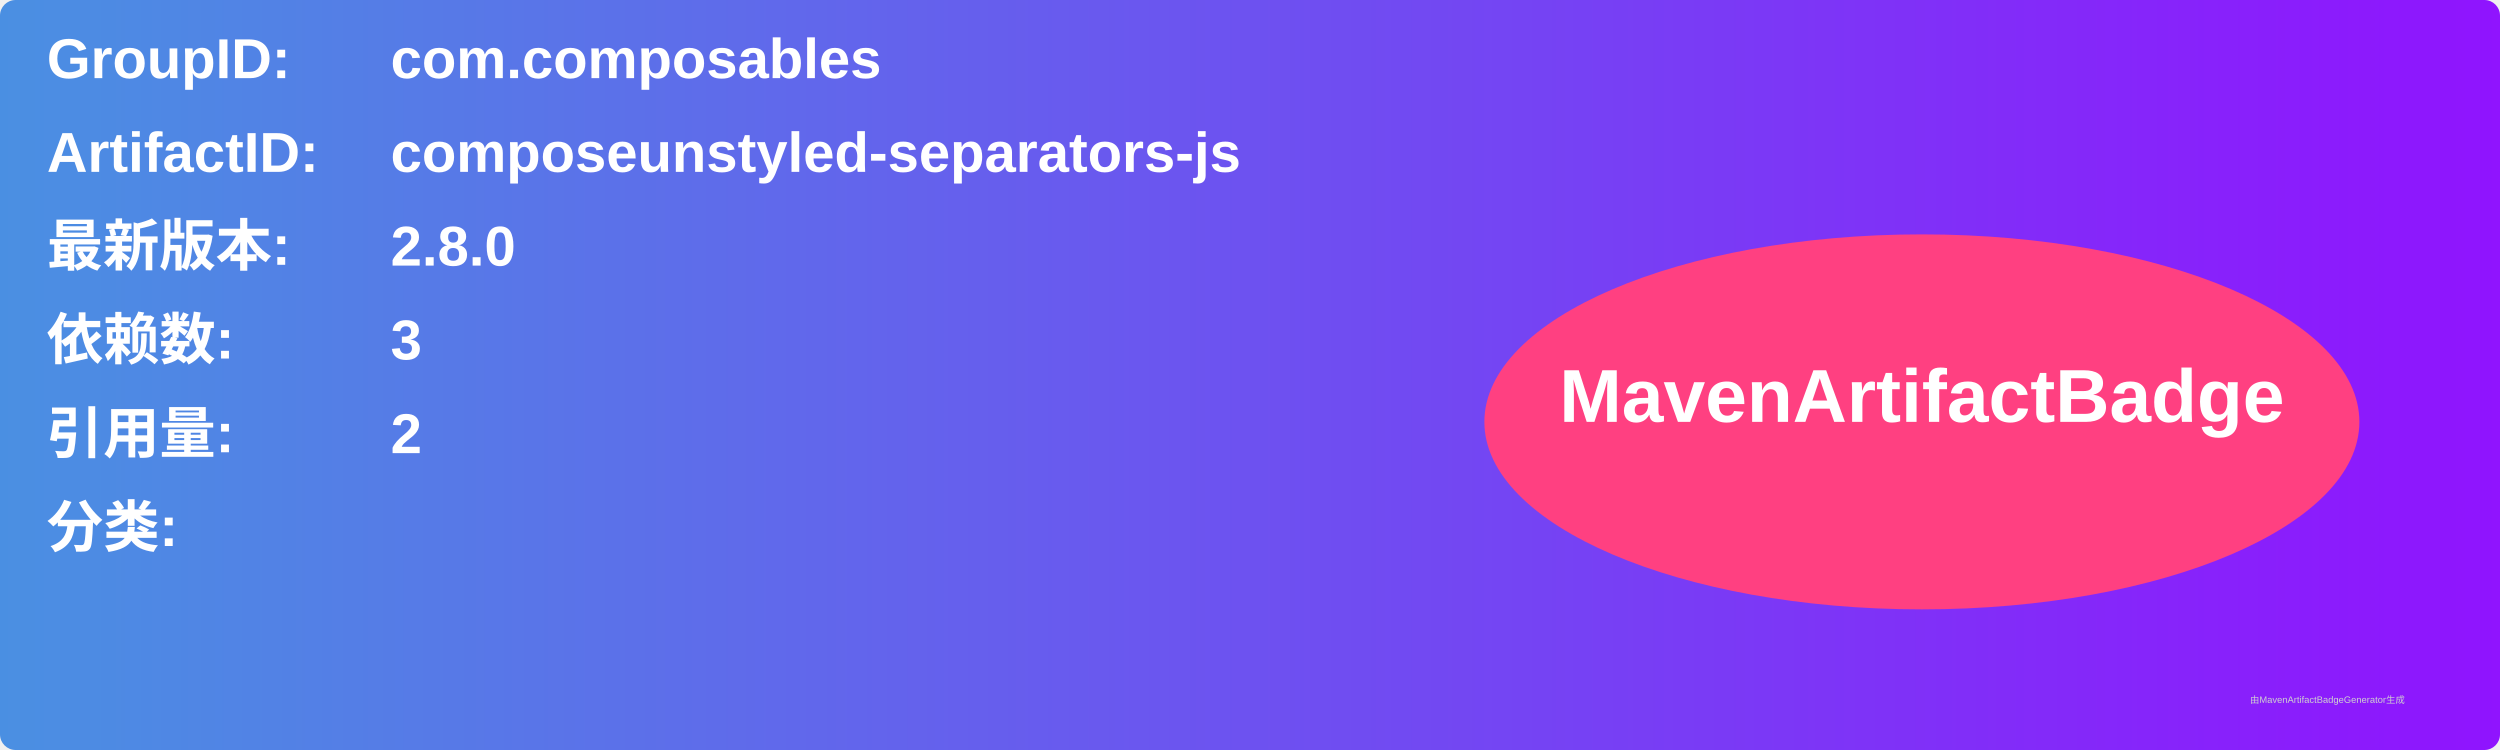
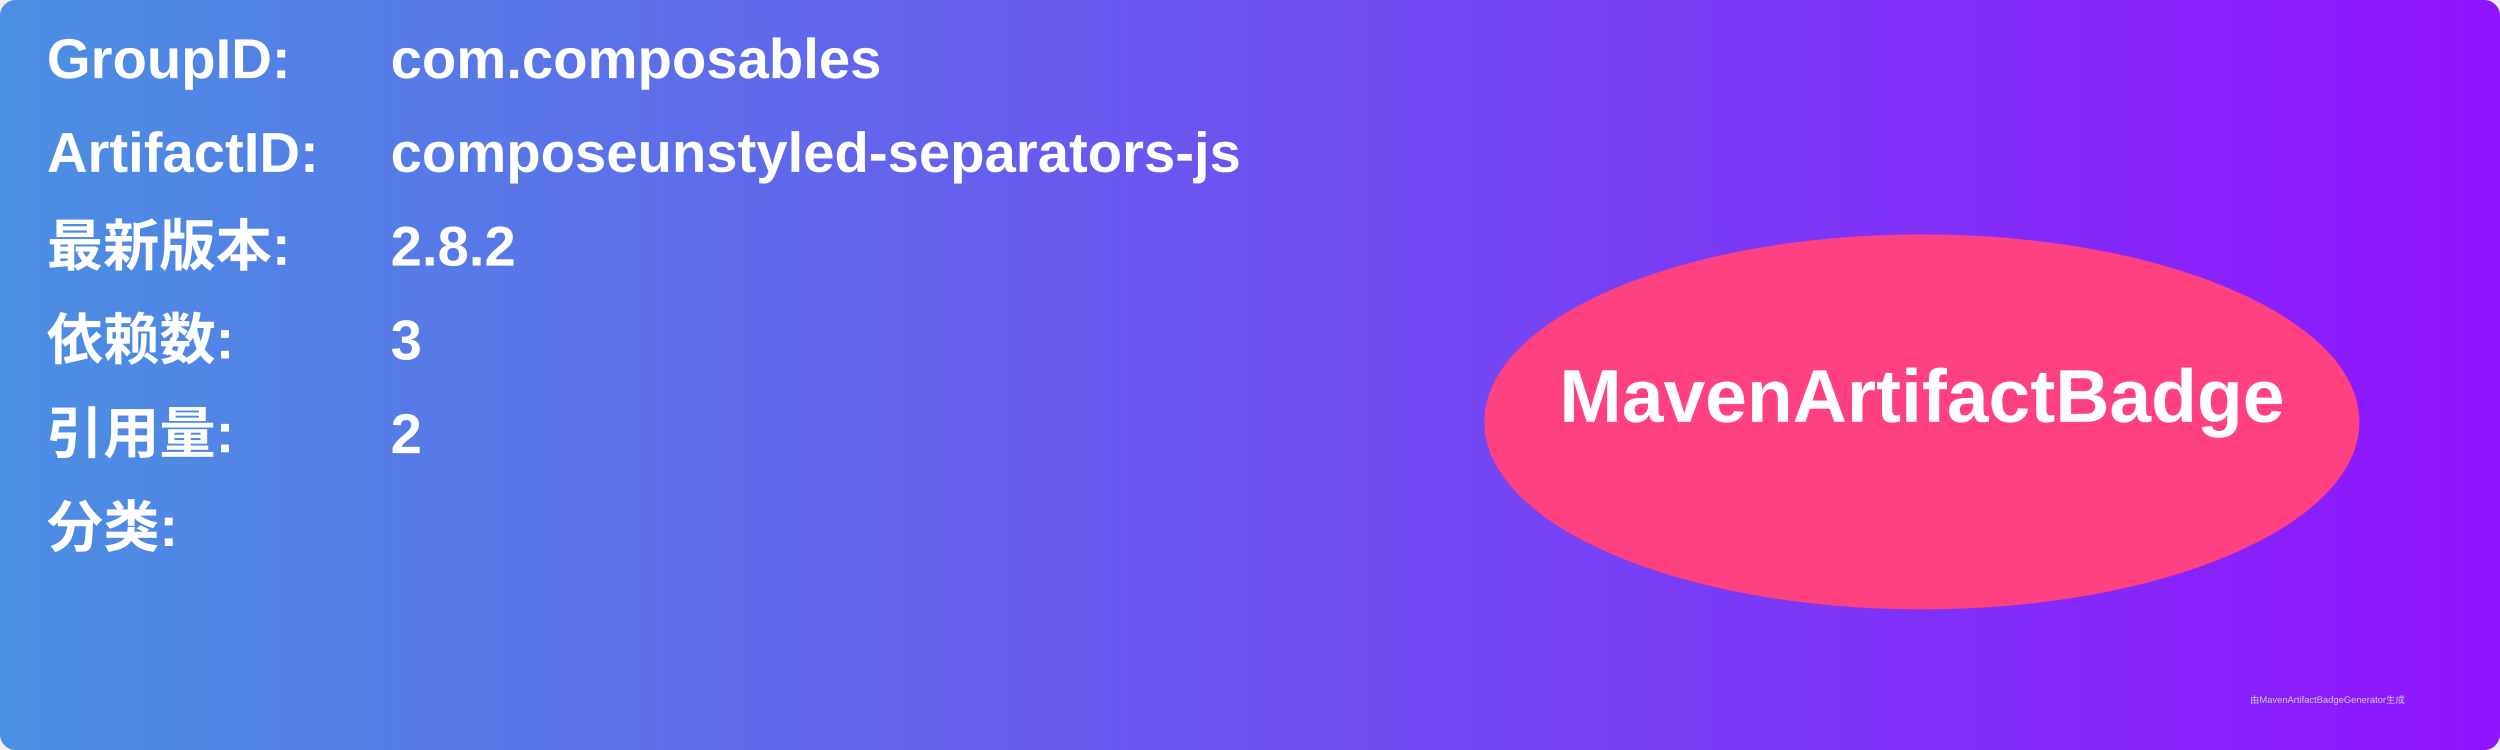
<svg xmlns="http://www.w3.org/2000/svg" width="800" height="240" viewBox="0 0 800 240">
  <linearGradient id="grad" x1="0%" y1="0%" x2="100%" y2="0%">
    <stop offset="0%" stop-color="#4a90e2" />
    <stop offset="100%" stop-color="#9013fe" />
  </linearGradient>
  <rect width="100%" height="100%" rx="5" ry="5" fill="url(#grad)" />
  <g transform="translate(15, 15)">
    <text x="0" y="10" font-family="Arial" font-size="18" fill="white" font-weight="bold" width="260">GroupID:</text>
    <text x="110" y="10" font-family="Arial" font-size="18" fill="white" font-weight="bold" width="460">com.composables</text>
    <text x="0" y="40" font-family="Arial" font-size="18" fill="white" font-weight="bold" width="260">ArtifactID:</text>
    <text x="110" y="40" font-family="Arial" font-size="18" fill="white" font-weight="bold" width="460">composeunstyled-separators-js</text>
    <text x="0" y="70" font-family="Arial" font-size="18" fill="white" font-weight="bold">最新版本:</text>
    <text x="110" y="70" font-family="Arial" font-size="18" fill="white" font-weight="bold">
-       <tspan font-weight="bold">2.8.0</tspan>
+       <tspan font-weight="bold">2.8.2</tspan>
    </text>
    <text x="0" y="100" font-family="Arial" font-size="18" fill="white" font-weight="bold">依赖数: </text>
    <text x="110" y="100" font-family="Arial" font-size="18" fill="white">
      <tspan font-weight="bold">3</tspan>
    </text>
    <text x="0" y="130" font-family="Arial" font-size="18" fill="white" font-weight="bold">引用量: </text>
    <text x="110" y="130" font-family="Arial" font-size="18" fill="white">
      <tspan font-weight="bold">2</tspan>
    </text>
    <text x="0" y="160" font-family="Arial" font-size="18" fill="white" font-weight="bold">分类:</text>
    <text x="10" y="190" font-family="Arial" font-size="10" fill="white">
      <tspan font-weight="bold" />
    </text>
    <ellipse cx="600" cy="120" rx="140" ry="60" fill="#ff4081" />
    <text x="600" y="120" text-anchor="middle" font-family="Arial" font-size="24" fill="white" font-weight="bold">MavenArtifactBadge</text>
  </g>
  <text x="720" y="225" font-family="Arial" font-size="3" fill="#d0d0d0">由MavenArtifactBadgeGenerator生成</text>
</svg>
